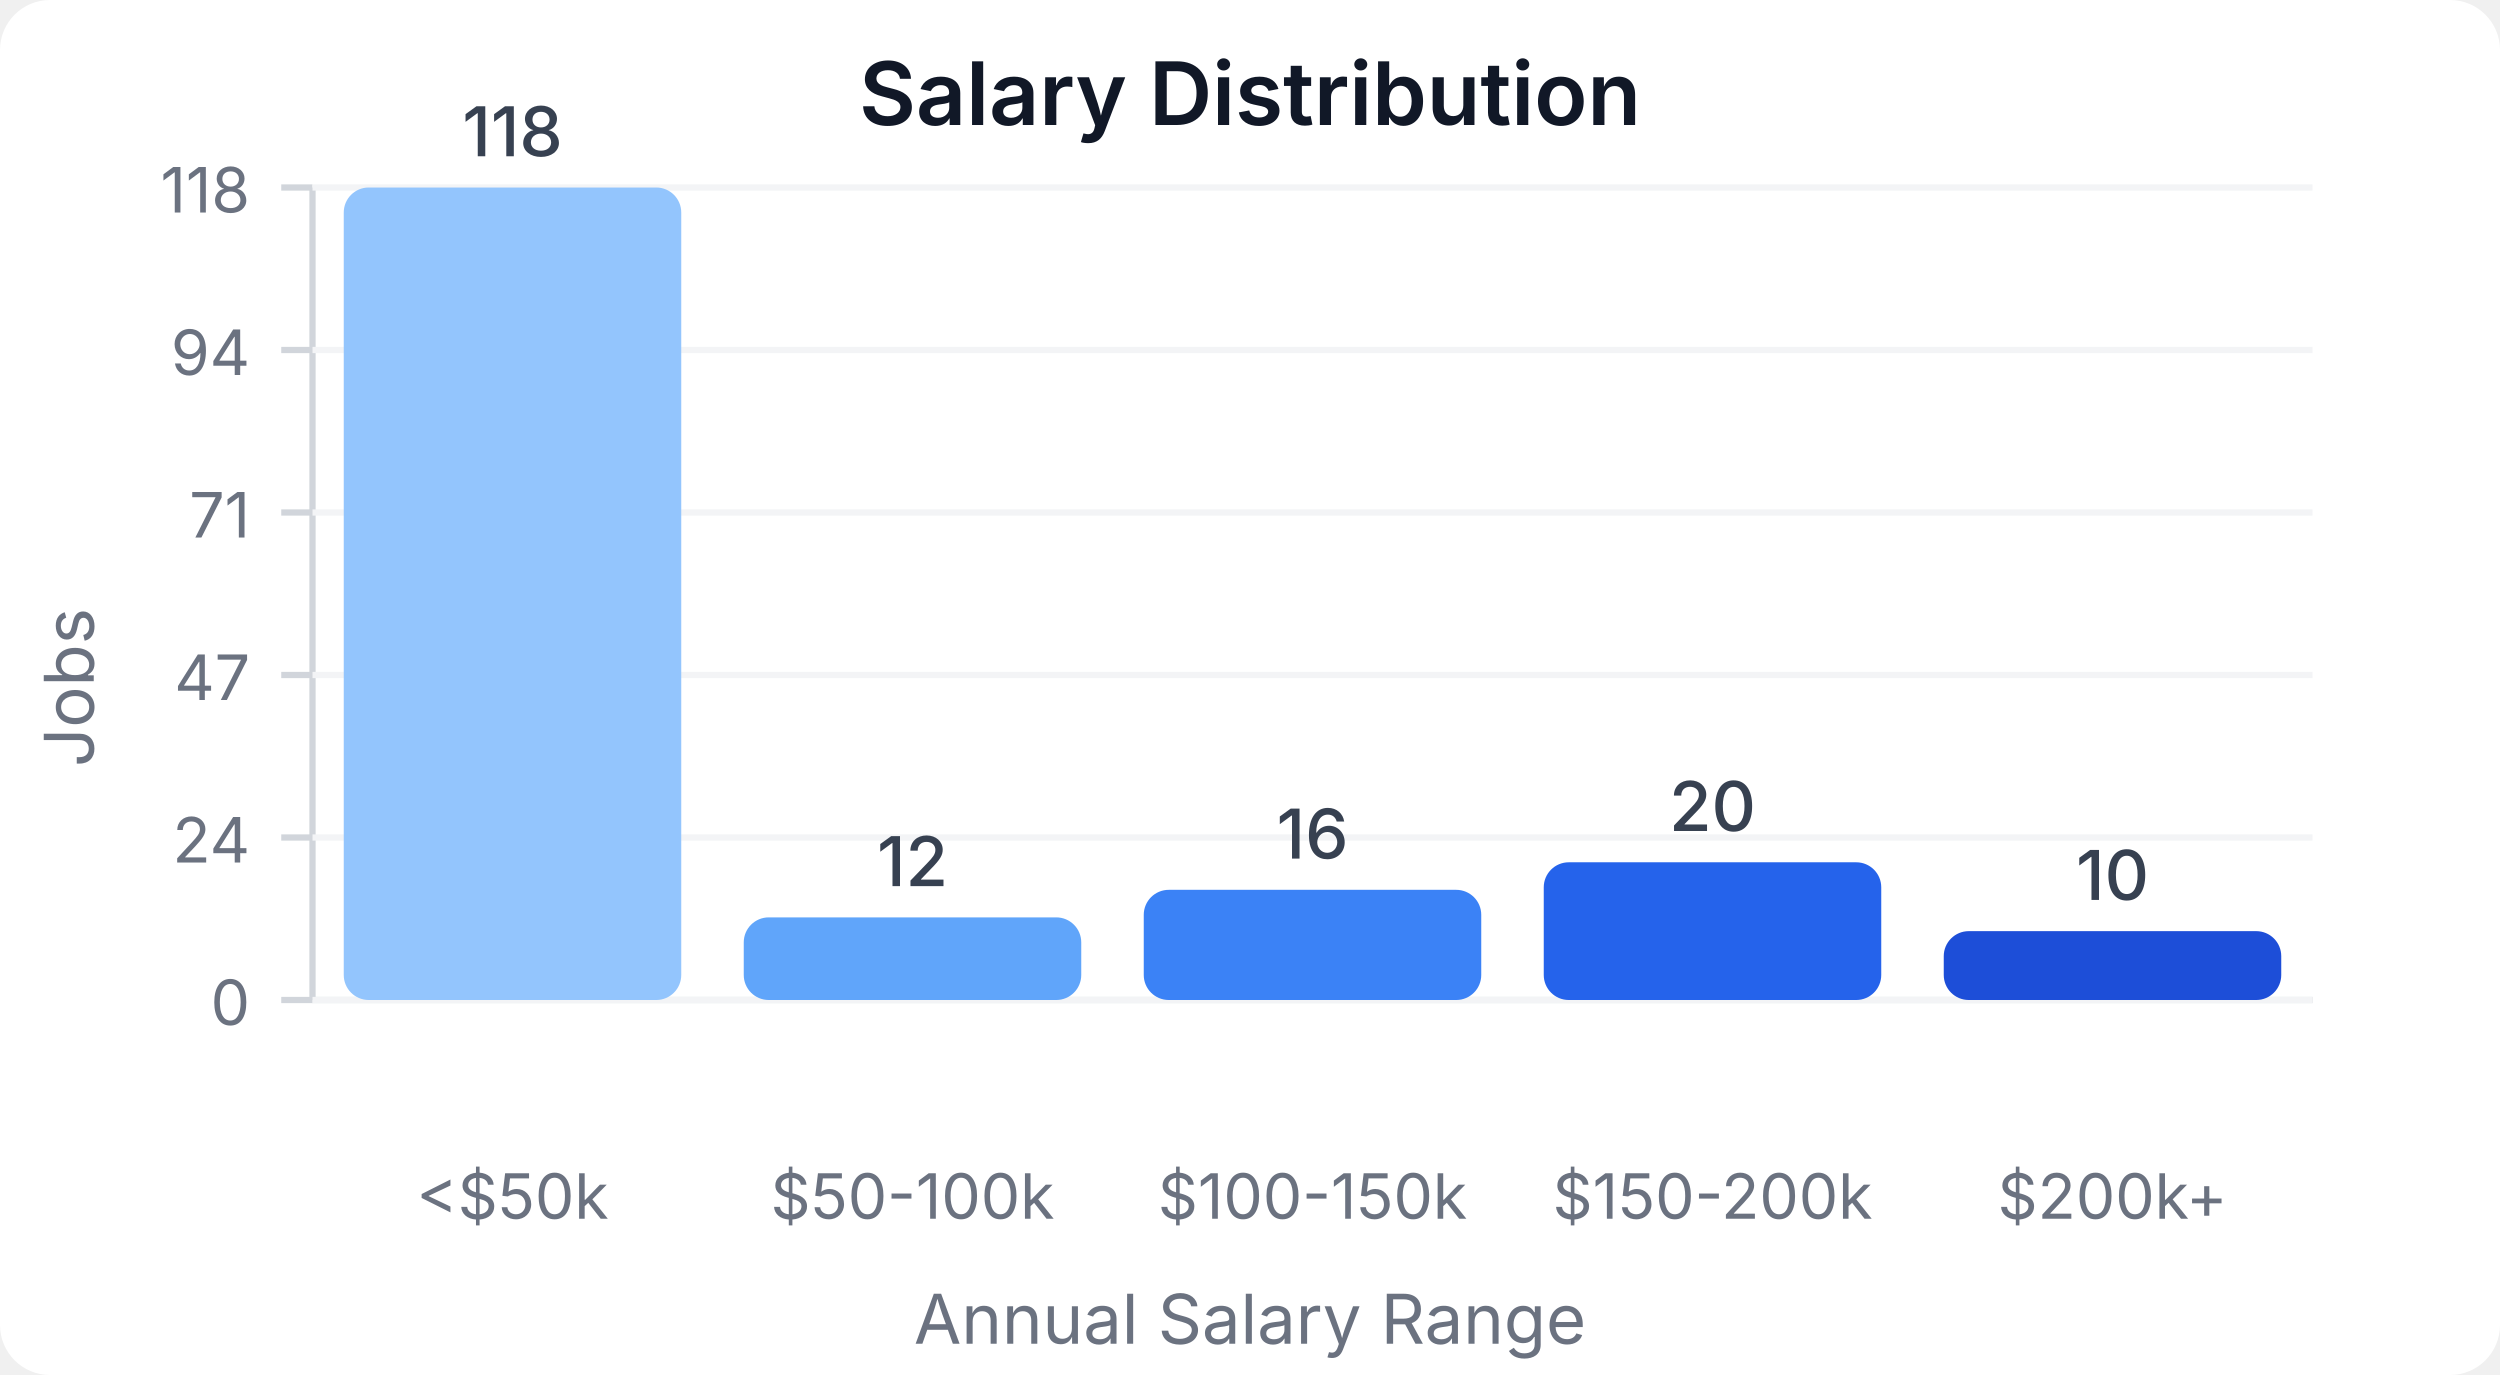
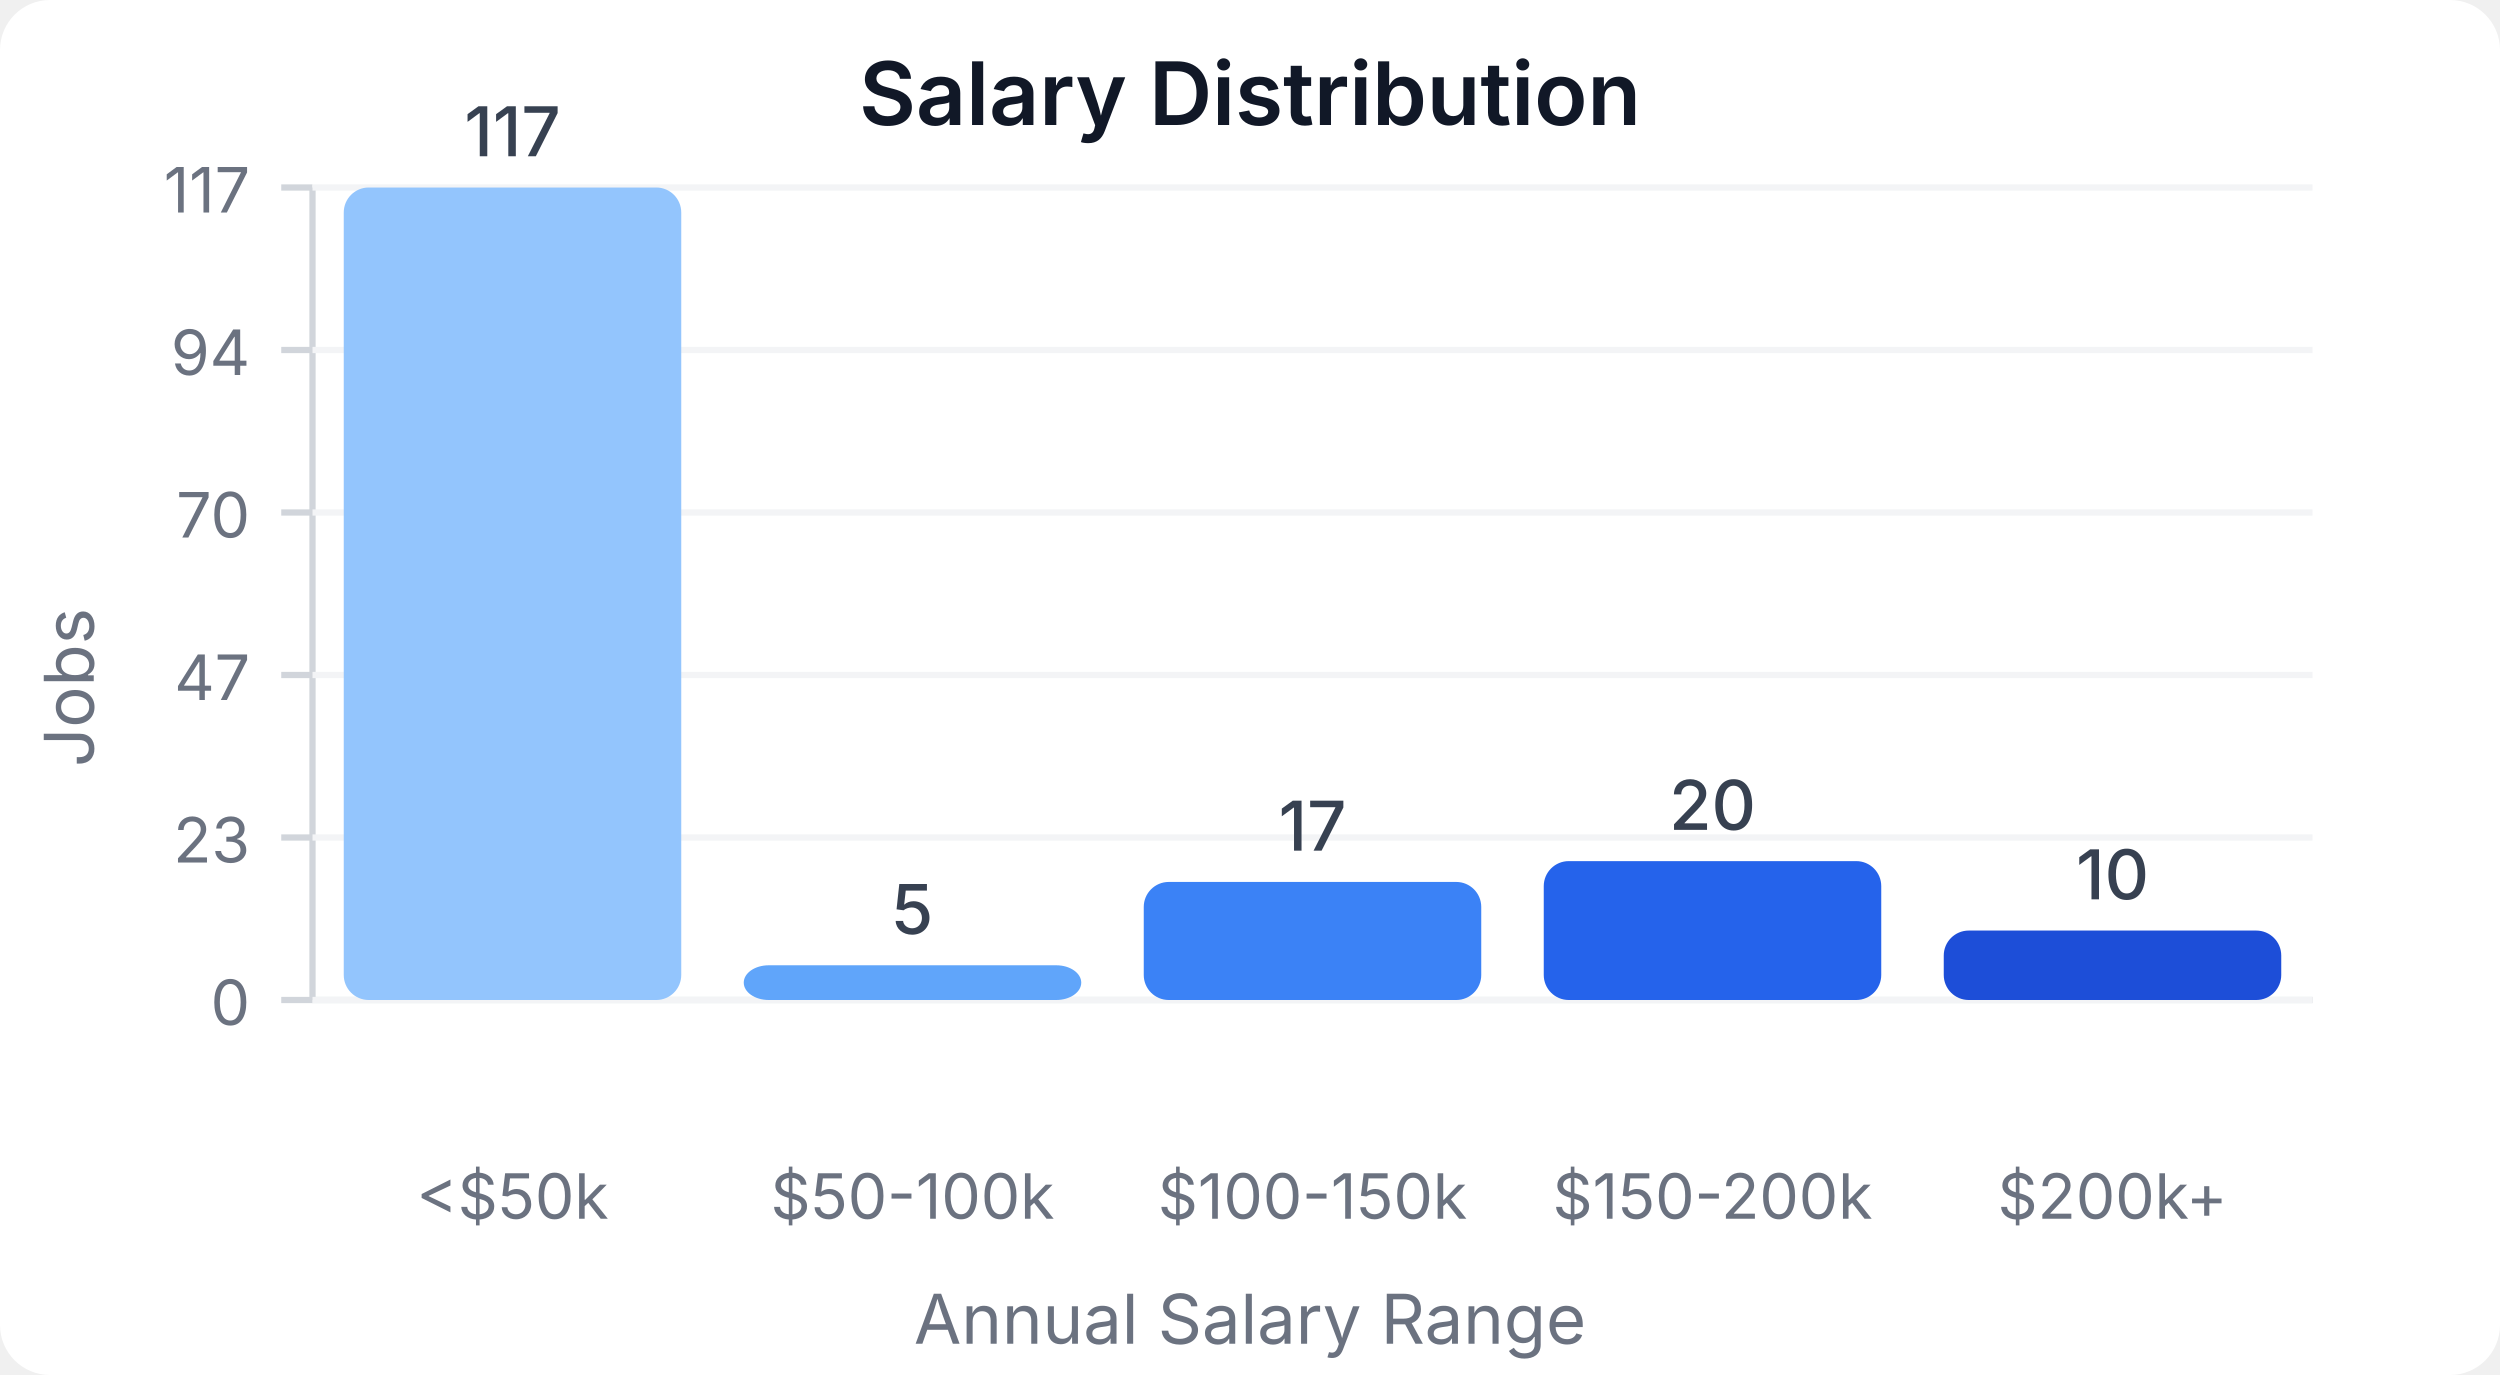
<svg xmlns="http://www.w3.org/2000/svg" width="400" height="220" viewBox="0 0 400 220">
  <style>
    text { font-family: system-ui, -apple-system, sans-serif; }
  </style>
  <rect width="400" height="220" fill="#ffffff" rx="8" />
  <text x="200" y="20" text-anchor="middle" font-size="14" font-weight="600" fill="#111827">Salary Distribution</text>
  <line x1="50" y1="30" x2="50" y2="160" stroke="#d1d5db" stroke-width="1" />
  <line x1="50" y1="160" x2="370" y2="160" stroke="#d1d5db" stroke-width="1" />
  <line x1="45" y1="160" x2="50" y2="160" stroke="#d1d5db" stroke-width="1" />
  <text x="40" y="164" text-anchor="end" font-size="10" fill="#6b7280">0</text>
  <line x1="50" y1="160" x2="370" y2="160" stroke="#f3f4f6" stroke-width="1" />
  <line x1="45" y1="134" x2="50" y2="134" stroke="#d1d5db" stroke-width="1" />
-   <text x="40" y="138" text-anchor="end" font-size="10" fill="#6b7280">24</text>
+   <text x="40" y="138" text-anchor="end" font-size="10" fill="#6b7280">23</text>
  <line x1="50" y1="134" x2="370" y2="134" stroke="#f3f4f6" stroke-width="1" />
  <line x1="45" y1="108" x2="50" y2="108" stroke="#d1d5db" stroke-width="1" />
  <text x="40" y="112" text-anchor="end" font-size="10" fill="#6b7280">47</text>
  <line x1="50" y1="108" x2="370" y2="108" stroke="#f3f4f6" stroke-width="1" />
  <line x1="45" y1="82" x2="50" y2="82" stroke="#d1d5db" stroke-width="1" />
-   <text x="40" y="86" text-anchor="end" font-size="10" fill="#6b7280">71</text>
+   <text x="40" y="86" text-anchor="end" font-size="10" fill="#6b7280">70</text>
  <line x1="50" y1="82" x2="370" y2="82" stroke="#f3f4f6" stroke-width="1" />
  <line x1="45" y1="56" x2="50" y2="56" stroke="#d1d5db" stroke-width="1" />
  <text x="40" y="60" text-anchor="end" font-size="10" fill="#6b7280">94</text>
  <line x1="50" y1="56" x2="370" y2="56" stroke="#f3f4f6" stroke-width="1" />
  <line x1="45" y1="30" x2="50" y2="30" stroke="#d1d5db" stroke-width="1" />
-   <text x="40" y="34" text-anchor="end" font-size="10" fill="#6b7280">118</text>
+   <text x="40" y="34" text-anchor="end" font-size="10" fill="#6b7280">117</text>
  <line x1="50" y1="30" x2="370" y2="30" stroke="#f3f4f6" stroke-width="1" />
  <rect x="55" y="30" width="54" height="130" fill="#93c5fd" rx="4" />
-   <text x="82" y="25" text-anchor="middle" font-size="11" fill="#374151" font-weight="500">118</text>
+   <text x="82" y="25" text-anchor="middle" font-size="11" fill="#374151" font-weight="500">117</text>
  <text x="82" y="195" text-anchor="middle" font-size="10" fill="#6b7280">&lt;$50k</text>
-   <rect x="119" y="146.78" width="54" height="13.22" fill="#60a5fa" rx="4" />
-   <text x="146" y="141.78" text-anchor="middle" font-size="11" fill="#374151" font-weight="500">12</text>
+   <rect x="119" y="154.444" width="54" height="5.556" fill="#60a5fa" rx="4" />
+   <text x="146" y="149.444" text-anchor="middle" font-size="11" fill="#374151" font-weight="500">5</text>
  <text x="146" y="195" text-anchor="middle" font-size="10" fill="#6b7280">$50-100k</text>
-   <rect x="183" y="142.373" width="54" height="17.627" fill="#3b82f6" rx="4" />
-   <text x="210" y="137.373" text-anchor="middle" font-size="11" fill="#374151" font-weight="500">16</text>
+   <rect x="183" y="141.111" width="54" height="18.889" fill="#3b82f6" rx="4" />
+   <text x="210" y="136.111" text-anchor="middle" font-size="11" fill="#374151" font-weight="500">17</text>
  <text x="210" y="195" text-anchor="middle" font-size="10" fill="#6b7280">$100-150k</text>
-   <rect x="247" y="137.966" width="54" height="22.034" fill="#2563eb" rx="4" />
-   <text x="274" y="132.966" text-anchor="middle" font-size="11" fill="#374151" font-weight="500">20</text>
+   <rect x="247" y="137.778" width="54" height="22.222" fill="#2563eb" rx="4" />
+   <text x="274" y="132.778" text-anchor="middle" font-size="11" fill="#374151" font-weight="500">20</text>
  <text x="274" y="195" text-anchor="middle" font-size="10" fill="#6b7280">$150-200k</text>
-   <rect x="311" y="148.983" width="54" height="11.017" fill="#1d4ed8" rx="4" />
-   <text x="338" y="143.983" text-anchor="middle" font-size="11" fill="#374151" font-weight="500">10</text>
+   <rect x="311" y="148.889" width="54" height="11.111" fill="#1d4ed8" rx="4" />
+   <text x="338" y="143.889" text-anchor="middle" font-size="11" fill="#374151" font-weight="500">10</text>
  <text x="338" y="195" text-anchor="middle" font-size="10" fill="#6b7280">$200k+</text>
  <text x="15" y="110" text-anchor="middle" font-size="11" fill="#6b7280" transform="rotate(-90, 15, 110)">Jobs</text>
  <text x="200" y="215" text-anchor="middle" font-size="11" fill="#6b7280">Annual Salary Range</text>
</svg>
